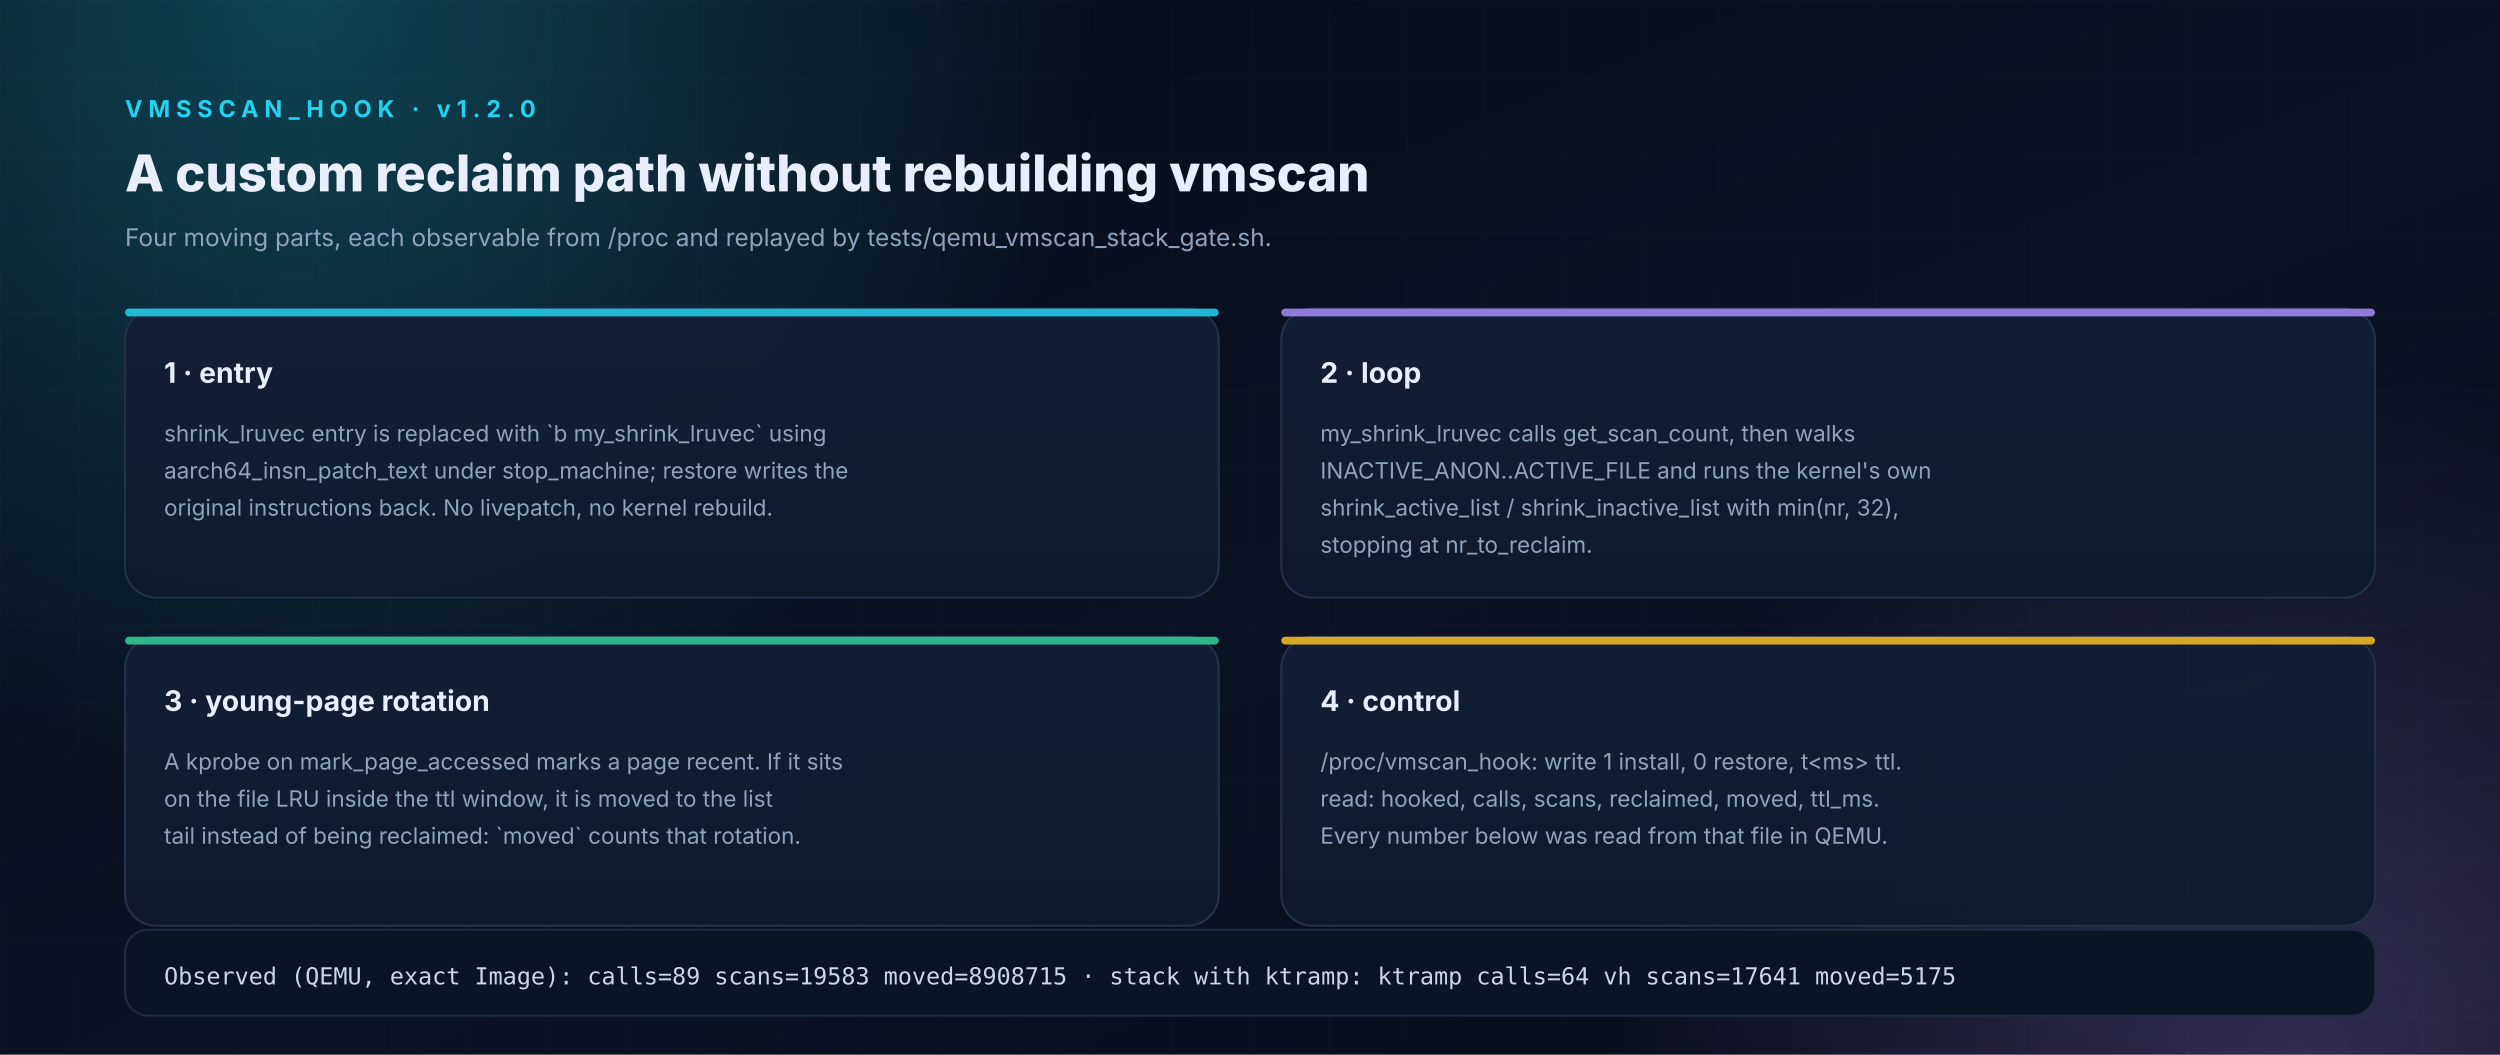
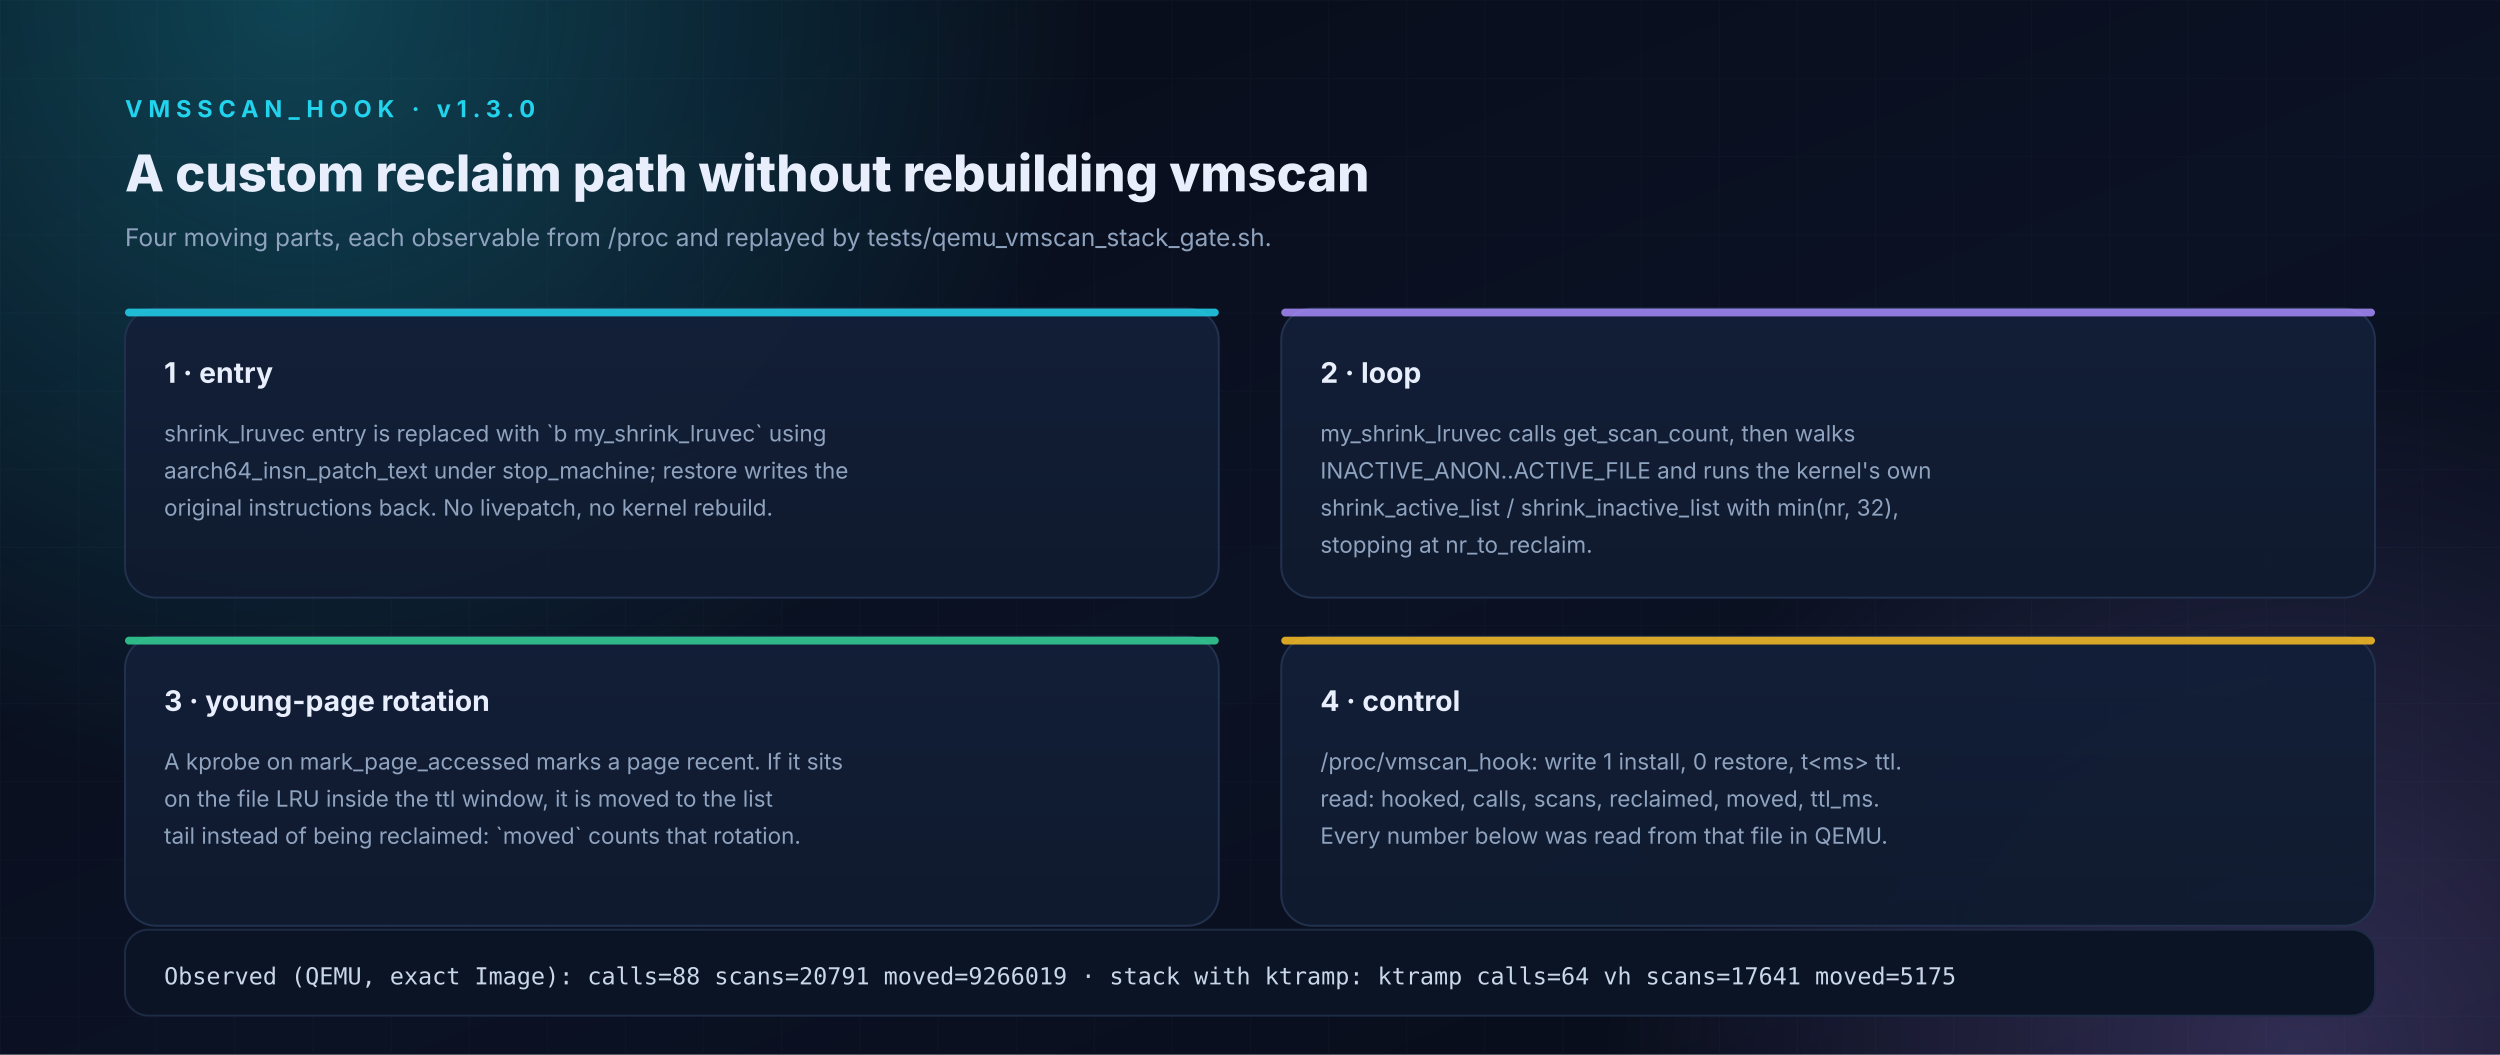
<svg xmlns="http://www.w3.org/2000/svg" width="1280" height="540" viewBox="0 0 1280 540" role="img" aria-labelledby="t d">
  <defs>
    <linearGradient id="bg" x1="0" y1="0" x2="1" y2="1">
      <stop offset="0" stop-color="#070b16" />
      <stop offset="55%" stop-color="#0b1224" />
      <stop offset="100%" stop-color="#070b16" />
    </linearGradient>
    <linearGradient id="accent" x1="0" y1="0" x2="1" y2="0">
      <stop offset="0" stop-color="#22d3ee" />
      <stop offset="100%" stop-color="#a78bfa" />
    </linearGradient>
    <linearGradient id="cardg" x1="0" y1="0" x2="0" y2="1">
      <stop offset="0" stop-color="#121f38" stop-opacity="0.95" />
      <stop offset="100%" stop-color="#0f1a2e" stop-opacity="0.95" />
    </linearGradient>
    <radialGradient id="glowc">
      <stop offset="0" stop-color="#22d3ee" stop-opacity="0.28" />
      <stop offset="100%" stop-color="#22d3ee" stop-opacity="0" />
    </radialGradient>
    <radialGradient id="glowv">
      <stop offset="0" stop-color="#a78bfa" stop-opacity="0.26" />
      <stop offset="100%" stop-color="#a78bfa" stop-opacity="0" />
    </radialGradient>
    <pattern id="grid" width="40" height="40" patternUnits="userSpaceOnUse">
      <path d="M40 0H0V40" fill="none" stroke="#1b2740" stroke-width="1" stroke-opacity="0.5" />
    </pattern>
    <marker id="arw" viewBox="0 0 10 10" refX="9" refY="5" markerWidth="7" markerHeight="7" orient="auto-start-reverse">
      <path d="M0 0 L10 5 L0 10 z" fill="#8fa3bf" />
    </marker>
    <filter id="soft" x="-20%" y="-20%" width="140%" height="140%">
      <feDropShadow dx="0" dy="6" stdDeviation="10" flood-color="#000" flood-opacity="0.35" />
    </filter>
  </defs>
  <rect width="1280" height="540" fill="url(#bg)" />
  <rect width="1280" height="540" fill="url(#grid)" opacity="0.35" />
  <circle cx="153" cy="0" r="409" fill="url(#glowc)" />
  <circle cx="1177" cy="540" r="358" fill="url(#glowv)" />
-   <text x="64" y="60" font-family="'Inter','Segoe UI',Roboto,Helvetica,Arial,sans-serif" font-size="12" fill="#22d3ee" font-weight="700" letter-spacing="3">VMSSCAN_HOOK  ·  v1.2.0</text>
+   <text x="64" y="60" font-family="'Inter','Segoe UI',Roboto,Helvetica,Arial,sans-serif" font-size="12" fill="#22d3ee" font-weight="700" letter-spacing="3">VMSSCAN_HOOK  ·  v1.3.0</text>
  <text x="64" y="98" font-family="'Inter','Segoe UI',Roboto,Helvetica,Arial,sans-serif" font-size="26" fill="#e8eefb" font-weight="800">A custom reclaim path without rebuilding vmscan</text>
  <text x="64" y="126" font-family="'Inter','Segoe UI',Roboto,Helvetica,Arial,sans-serif" font-size="12.5" fill="#8fa3bf" font-weight="400">Four moving parts, each observable from /proc and replayed by tests/qemu_vmscan_stack_gate.sh.</text>
  <rect x="64" y="158" width="560" height="148" rx="16" fill="url(#cardg)" stroke="#22314e" stroke-width="1" />
  <rect x="64" y="158" width="560" height="4" rx="2" fill="#22d3ee" opacity="0.85" />
  <text x="84" y="196" font-family="'Inter','Segoe UI',Roboto,Helvetica,Arial,sans-serif" font-size="14.5" fill="#e8eefb" font-weight="700">1 · entry</text>
  <text x="84" y="226" font-family="'Inter','Segoe UI',Roboto,Helvetica,Arial,sans-serif" font-size="11.5" fill="#8fa3bf" font-weight="400">shrink_lruvec entry is replaced with `b my_shrink_lruvec` using</text>
  <text x="84" y="245" font-family="'Inter','Segoe UI',Roboto,Helvetica,Arial,sans-serif" font-size="11.5" fill="#8fa3bf" font-weight="400">aarch64_insn_patch_text under stop_machine; restore writes the</text>
  <text x="84" y="264" font-family="'Inter','Segoe UI',Roboto,Helvetica,Arial,sans-serif" font-size="11.5" fill="#8fa3bf" font-weight="400">original instructions back. No livepatch, no kernel rebuild.</text>
  <rect x="656" y="158" width="560" height="148" rx="16" fill="url(#cardg)" stroke="#22314e" stroke-width="1" />
  <rect x="656" y="158" width="560" height="4" rx="2" fill="#a78bfa" opacity="0.85" />
  <text x="676" y="196" font-family="'Inter','Segoe UI',Roboto,Helvetica,Arial,sans-serif" font-size="14.5" fill="#e8eefb" font-weight="700">2 · loop</text>
  <text x="676" y="226" font-family="'Inter','Segoe UI',Roboto,Helvetica,Arial,sans-serif" font-size="11.5" fill="#8fa3bf" font-weight="400">my_shrink_lruvec calls get_scan_count, then walks</text>
  <text x="676" y="245" font-family="'Inter','Segoe UI',Roboto,Helvetica,Arial,sans-serif" font-size="11.5" fill="#8fa3bf" font-weight="400">INACTIVE_ANON..ACTIVE_FILE and runs the kernel's own</text>
  <text x="676" y="264" font-family="'Inter','Segoe UI',Roboto,Helvetica,Arial,sans-serif" font-size="11.5" fill="#8fa3bf" font-weight="400">shrink_active_list / shrink_inactive_list with min(nr, 32),</text>
  <text x="676" y="283" font-family="'Inter','Segoe UI',Roboto,Helvetica,Arial,sans-serif" font-size="11.5" fill="#8fa3bf" font-weight="400">stopping at nr_to_reclaim.</text>
  <rect x="64" y="326" width="560" height="148" rx="16" fill="url(#cardg)" stroke="#22314e" stroke-width="1" />
  <rect x="64" y="326" width="560" height="4" rx="2" fill="#34d399" opacity="0.85" />
  <text x="84" y="364" font-family="'Inter','Segoe UI',Roboto,Helvetica,Arial,sans-serif" font-size="14.5" fill="#e8eefb" font-weight="700">3 · young-page rotation</text>
  <text x="84" y="394" font-family="'Inter','Segoe UI',Roboto,Helvetica,Arial,sans-serif" font-size="11.5" fill="#8fa3bf" font-weight="400">A kprobe on mark_page_accessed marks a page recent. If it sits</text>
  <text x="84" y="413" font-family="'Inter','Segoe UI',Roboto,Helvetica,Arial,sans-serif" font-size="11.5" fill="#8fa3bf" font-weight="400">on the file LRU inside the ttl window, it is moved to the list</text>
  <text x="84" y="432" font-family="'Inter','Segoe UI',Roboto,Helvetica,Arial,sans-serif" font-size="11.5" fill="#8fa3bf" font-weight="400">tail instead of being reclaimed: `moved` counts that rotation.</text>
  <rect x="656" y="326" width="560" height="148" rx="16" fill="url(#cardg)" stroke="#22314e" stroke-width="1" />
  <rect x="656" y="326" width="560" height="4" rx="2" fill="#fbbf24" opacity="0.85" />
  <text x="676" y="364" font-family="'Inter','Segoe UI',Roboto,Helvetica,Arial,sans-serif" font-size="14.5" fill="#e8eefb" font-weight="700">4 · control</text>
  <text x="676" y="394" font-family="'Inter','Segoe UI',Roboto,Helvetica,Arial,sans-serif" font-size="11.5" fill="#8fa3bf" font-weight="400">/proc/vmscan_hook: write 1 install, 0 restore, t&lt;ms&gt; ttl.</text>
  <text x="676" y="413" font-family="'Inter','Segoe UI',Roboto,Helvetica,Arial,sans-serif" font-size="11.5" fill="#8fa3bf" font-weight="400">read: hooked, calls, scans, reclaimed, moved, ttl_ms.</text>
  <text x="676" y="432" font-family="'Inter','Segoe UI',Roboto,Helvetica,Arial,sans-serif" font-size="11.5" fill="#8fa3bf" font-weight="400">Every number below was read from that file in QEMU.</text>
  <rect x="64" y="476" width="1152" height="44" rx="12" fill="#0b1424" stroke="#1e2b45" stroke-width="1" />
-   <text x="84" y="504" font-family="'JetBrains Mono','SFMono-Regular',ui-monospace,Menlo,Consolas,monospace" font-size="12" fill="#c9d7ea" font-weight="400">Observed (QEMU, exact Image): calls=89 scans=19583 moved=8908715 · stack with ktramp: ktramp calls=64 vh scans=17641 moved=5175</text>
+   <text x="84" y="504" font-family="'JetBrains Mono','SFMono-Regular',ui-monospace,Menlo,Consolas,monospace" font-size="12" fill="#c9d7ea" font-weight="400">Observed (QEMU, exact Image): calls=88 scans=20791 moved=9266019 · stack with ktramp: ktramp calls=64 vh scans=17641 moved=5175</text>
</svg>
